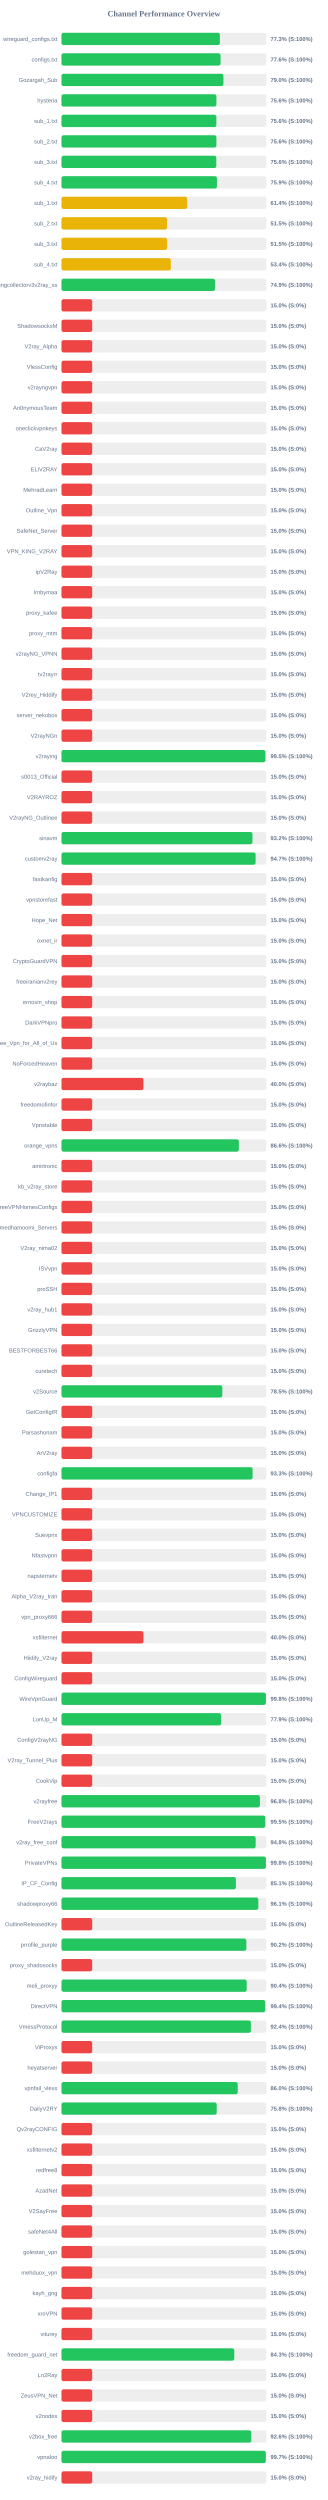
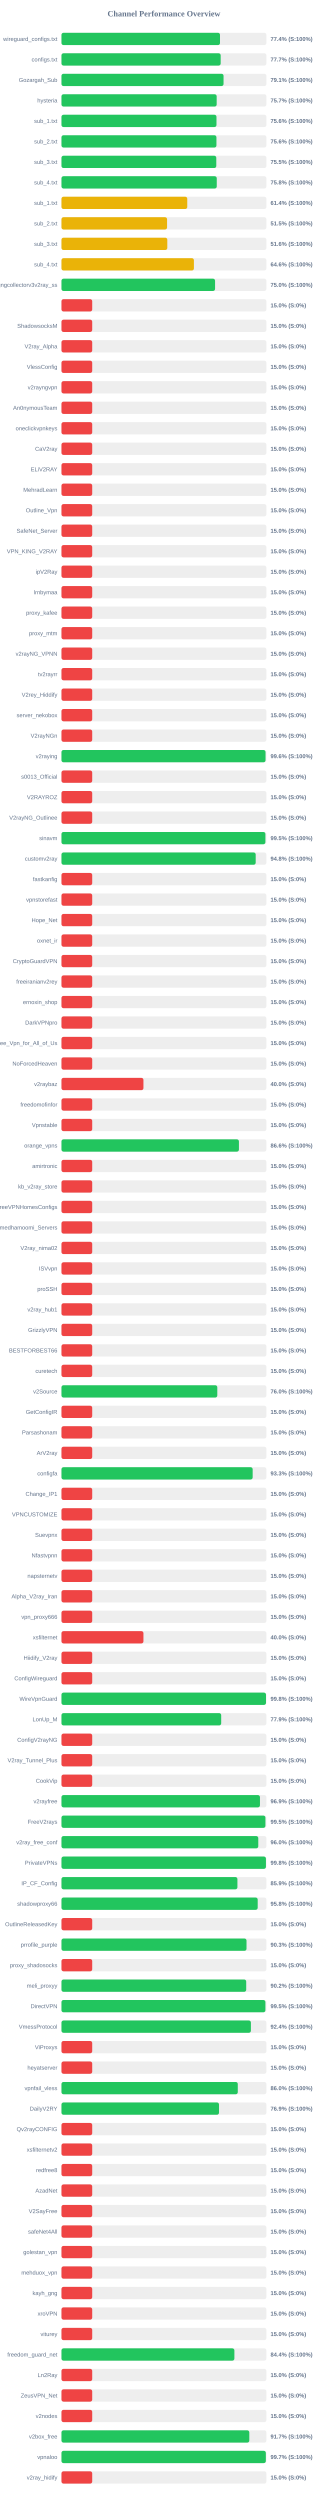
<svg xmlns="http://www.w3.org/2000/svg" width="800" height="6100" version="1.1">
  <style>
        .row { font: 14px Arial; fill: #64748b; }
        .score { font: bold 14px Arial; fill: #64748b; }
    </style>
  <text x="400" y="40" text-anchor="middle" font-size="20px" font-weight="bold" fill="#64748b">Channel Performance Overview</text>
  <rect x="150" y="80" width="500" height="30" fill="#eee" rx="5" />
-   <rect x="150" y="80" width="386.45" height="30" fill="#22c55e" rx="5" />
+   <rect x="150" y="80" width="386.8" height="30" fill="#22c55e" rx="5" />
  <text x="140" y="100" text-anchor="end" class="row">wireguard_configs.txt</text>
-   <text x="660" y="100" text-anchor="start" class="score">77.3% (S:100%)</text>
+   <text x="660" y="100" text-anchor="start" class="score">77.4% (S:100%)</text>
  <rect x="150" y="130" width="500" height="30" fill="#eee" rx="5" />
-   <rect x="150" y="130" width="388.15" height="30" fill="#22c55e" rx="5" />
+   <rect x="150" y="130" width="388.45" height="30" fill="#22c55e" rx="5" />
  <text x="140" y="150" text-anchor="end" class="row">configs.txt</text>
-   <text x="660" y="150" text-anchor="start" class="score">77.6% (S:100%)</text>
+   <text x="660" y="150" text-anchor="start" class="score">77.7% (S:100%)</text>
  <rect x="150" y="180" width="500" height="30" fill="#eee" rx="5" />
-   <rect x="150" y="180" width="395.15" height="30" fill="#22c55e" rx="5" />
+   <rect x="150" y="180" width="395.45" height="30" fill="#22c55e" rx="5" />
  <text x="140" y="200" text-anchor="end" class="row">Gozargah_Sub</text>
-   <text x="660" y="200" text-anchor="start" class="score">79.0% (S:100%)</text>
+   <text x="660" y="200" text-anchor="start" class="score">79.1% (S:100%)</text>
  <rect x="150" y="230" width="500" height="30" fill="#eee" rx="5" />
-   <rect x="150" y="230" width="378.05" height="30" fill="#22c55e" rx="5" />
+   <rect x="150" y="230" width="378.7" height="30" fill="#22c55e" rx="5" />
  <text x="140" y="250" text-anchor="end" class="row">hysteria</text>
-   <text x="660" y="250" text-anchor="start" class="score">75.6% (S:100%)</text>
+   <text x="660" y="250" text-anchor="start" class="score">75.7% (S:100%)</text>
  <rect x="150" y="280" width="500" height="30" fill="#eee" rx="5" />
-   <rect x="150" y="280" width="377.95" height="30" fill="#22c55e" rx="5" />
+   <rect x="150" y="280" width="378.2" height="30" fill="#22c55e" rx="5" />
  <text x="140" y="300" text-anchor="end" class="row">sub_1.txt</text>
  <text x="660" y="300" text-anchor="start" class="score">75.6% (S:100%)</text>
  <rect x="150" y="330" width="500" height="30" fill="#eee" rx="5" />
-   <rect x="150" y="330" width="378.0" height="30" fill="#22c55e" rx="5" />
+   <rect x="150" y="330" width="378.1" height="30" fill="#22c55e" rx="5" />
  <text x="140" y="350" text-anchor="end" class="row">sub_2.txt</text>
  <text x="660" y="350" text-anchor="start" class="score">75.6% (S:100%)</text>
  <rect x="150" y="380" width="500" height="30" fill="#eee" rx="5" />
-   <rect x="150" y="380" width="377.85" height="30" fill="#22c55e" rx="5" />
+   <rect x="150" y="380" width="377.75" height="30" fill="#22c55e" rx="5" />
  <text x="140" y="400" text-anchor="end" class="row">sub_3.txt</text>
-   <text x="660" y="400" text-anchor="start" class="score">75.6% (S:100%)</text>
+   <text x="660" y="400" text-anchor="start" class="score">75.5% (S:100%)</text>
  <rect x="150" y="430" width="500" height="30" fill="#eee" rx="5" />
-   <rect x="150" y="430" width="379.35" height="30" fill="#22c55e" rx="5" />
+   <rect x="150" y="430" width="378.9" height="30" fill="#22c55e" rx="5" />
  <text x="140" y="450" text-anchor="end" class="row">sub_4.txt</text>
-   <text x="660" y="450" text-anchor="start" class="score">75.9% (S:100%)</text>
+   <text x="660" y="450" text-anchor="start" class="score">75.8% (S:100%)</text>
  <rect x="150" y="480" width="500" height="30" fill="#eee" rx="5" />
-   <rect x="150" y="480" width="306.75" height="30" fill="#eab308" rx="5" />
+   <rect x="150" y="480" width="306.9" height="30" fill="#eab308" rx="5" />
  <text x="140" y="500" text-anchor="end" class="row">sub_1.txt</text>
  <text x="660" y="500" text-anchor="start" class="score">61.4% (S:100%)</text>
  <rect x="150" y="530" width="500" height="30" fill="#eee" rx="5" />
-   <rect x="150" y="530" width="257.5" height="30" fill="#eab308" rx="5" />
+   <rect x="150" y="530" width="257.65" height="30" fill="#eab308" rx="5" />
  <text x="140" y="550" text-anchor="end" class="row">sub_2.txt</text>
  <text x="660" y="550" text-anchor="start" class="score">51.5% (S:100%)</text>
  <rect x="150" y="580" width="500" height="30" fill="#eee" rx="5" />
-   <rect x="150" y="580" width="257.7" height="30" fill="#eab308" rx="5" />
+   <rect x="150" y="580" width="258.2" height="30" fill="#eab308" rx="5" />
  <text x="140" y="600" text-anchor="end" class="row">sub_3.txt</text>
-   <text x="660" y="600" text-anchor="start" class="score">51.5% (S:100%)</text>
+   <text x="660" y="600" text-anchor="start" class="score">51.6% (S:100%)</text>
  <rect x="150" y="630" width="500" height="30" fill="#eee" rx="5" />
-   <rect x="150" y="630" width="266.8" height="30" fill="#eab308" rx="5" />
+   <rect x="150" y="630" width="323.15" height="30" fill="#eab308" rx="5" />
  <text x="140" y="650" text-anchor="end" class="row">sub_4.txt</text>
-   <text x="660" y="650" text-anchor="start" class="score">53.4% (S:100%)</text>
+   <text x="660" y="650" text-anchor="start" class="score">64.6% (S:100%)</text>
  <rect x="150" y="680" width="500" height="30" fill="#eee" rx="5" />
-   <rect x="150" y="680" width="374.65" height="30" fill="#22c55e" rx="5" />
+   <rect x="150" y="680" width="374.75" height="30" fill="#22c55e" rx="5" />
  <text x="140" y="700" text-anchor="end" class="row">kayhgngcollectorv3v2ray_ss</text>
-   <text x="660" y="700" text-anchor="start" class="score">74.9% (S:100%)</text>
+   <text x="660" y="700" text-anchor="start" class="score">75.0% (S:100%)</text>
  <rect x="150" y="730" width="500" height="30" fill="#eee" rx="5" />
  <rect x="150" y="730" width="75.0" height="30" fill="#ef4444" rx="5" />
  <text x="140" y="750" text-anchor="end" class="row" />
  <text x="660" y="750" text-anchor="start" class="score">15.0% (S:0%)</text>
  <rect x="150" y="780" width="500" height="30" fill="#eee" rx="5" />
  <rect x="150" y="780" width="75.0" height="30" fill="#ef4444" rx="5" />
  <text x="140" y="800" text-anchor="end" class="row">ShadowsocksM</text>
  <text x="660" y="800" text-anchor="start" class="score">15.0% (S:0%)</text>
  <rect x="150" y="830" width="500" height="30" fill="#eee" rx="5" />
  <rect x="150" y="830" width="75.0" height="30" fill="#ef4444" rx="5" />
  <text x="140" y="850" text-anchor="end" class="row">V2ray_Alpha</text>
  <text x="660" y="850" text-anchor="start" class="score">15.0% (S:0%)</text>
  <rect x="150" y="880" width="500" height="30" fill="#eee" rx="5" />
  <rect x="150" y="880" width="75.0" height="30" fill="#ef4444" rx="5" />
  <text x="140" y="900" text-anchor="end" class="row">VlessConfig</text>
  <text x="660" y="900" text-anchor="start" class="score">15.0% (S:0%)</text>
  <rect x="150" y="930" width="500" height="30" fill="#eee" rx="5" />
  <rect x="150" y="930" width="75.0" height="30" fill="#ef4444" rx="5" />
  <text x="140" y="950" text-anchor="end" class="row">v2rayngvpn</text>
  <text x="660" y="950" text-anchor="start" class="score">15.0% (S:0%)</text>
  <rect x="150" y="980" width="500" height="30" fill="#eee" rx="5" />
  <rect x="150" y="980" width="75.0" height="30" fill="#ef4444" rx="5" />
  <text x="140" y="1000" text-anchor="end" class="row">An0nymousTeam</text>
  <text x="660" y="1000" text-anchor="start" class="score">15.0% (S:0%)</text>
  <rect x="150" y="1030" width="500" height="30" fill="#eee" rx="5" />
  <rect x="150" y="1030" width="75.0" height="30" fill="#ef4444" rx="5" />
  <text x="140" y="1050" text-anchor="end" class="row">oneclickvpnkeys</text>
  <text x="660" y="1050" text-anchor="start" class="score">15.0% (S:0%)</text>
  <rect x="150" y="1080" width="500" height="30" fill="#eee" rx="5" />
  <rect x="150" y="1080" width="75.0" height="30" fill="#ef4444" rx="5" />
  <text x="140" y="1100" text-anchor="end" class="row">CaV2ray</text>
  <text x="660" y="1100" text-anchor="start" class="score">15.0% (S:0%)</text>
  <rect x="150" y="1130" width="500" height="30" fill="#eee" rx="5" />
  <rect x="150" y="1130" width="75.0" height="30" fill="#ef4444" rx="5" />
  <text x="140" y="1150" text-anchor="end" class="row">ELiV2RAY</text>
  <text x="660" y="1150" text-anchor="start" class="score">15.0% (S:0%)</text>
  <rect x="150" y="1180" width="500" height="30" fill="#eee" rx="5" />
  <rect x="150" y="1180" width="75.0" height="30" fill="#ef4444" rx="5" />
  <text x="140" y="1200" text-anchor="end" class="row">MehradLearn</text>
  <text x="660" y="1200" text-anchor="start" class="score">15.0% (S:0%)</text>
  <rect x="150" y="1230" width="500" height="30" fill="#eee" rx="5" />
  <rect x="150" y="1230" width="75.0" height="30" fill="#ef4444" rx="5" />
  <text x="140" y="1250" text-anchor="end" class="row">Outline_Vpn</text>
  <text x="660" y="1250" text-anchor="start" class="score">15.0% (S:0%)</text>
  <rect x="150" y="1280" width="500" height="30" fill="#eee" rx="5" />
  <rect x="150" y="1280" width="75.0" height="30" fill="#ef4444" rx="5" />
  <text x="140" y="1300" text-anchor="end" class="row">SafeNet_Server</text>
  <text x="660" y="1300" text-anchor="start" class="score">15.0% (S:0%)</text>
  <rect x="150" y="1330" width="500" height="30" fill="#eee" rx="5" />
  <rect x="150" y="1330" width="75.0" height="30" fill="#ef4444" rx="5" />
  <text x="140" y="1350" text-anchor="end" class="row">VPN_KING_V2RAY</text>
  <text x="660" y="1350" text-anchor="start" class="score">15.0% (S:0%)</text>
  <rect x="150" y="1380" width="500" height="30" fill="#eee" rx="5" />
  <rect x="150" y="1380" width="75.0" height="30" fill="#ef4444" rx="5" />
  <text x="140" y="1400" text-anchor="end" class="row">ipV2Ray</text>
  <text x="660" y="1400" text-anchor="start" class="score">15.0% (S:0%)</text>
  <rect x="150" y="1430" width="500" height="30" fill="#eee" rx="5" />
  <rect x="150" y="1430" width="75.0" height="30" fill="#ef4444" rx="5" />
  <text x="140" y="1450" text-anchor="end" class="row">lrnbymaa</text>
  <text x="660" y="1450" text-anchor="start" class="score">15.0% (S:0%)</text>
  <rect x="150" y="1480" width="500" height="30" fill="#eee" rx="5" />
  <rect x="150" y="1480" width="75.0" height="30" fill="#ef4444" rx="5" />
  <text x="140" y="1500" text-anchor="end" class="row">proxy_kafee</text>
  <text x="660" y="1500" text-anchor="start" class="score">15.0% (S:0%)</text>
  <rect x="150" y="1530" width="500" height="30" fill="#eee" rx="5" />
  <rect x="150" y="1530" width="75.0" height="30" fill="#ef4444" rx="5" />
  <text x="140" y="1550" text-anchor="end" class="row">proxy_mtm</text>
  <text x="660" y="1550" text-anchor="start" class="score">15.0% (S:0%)</text>
  <rect x="150" y="1580" width="500" height="30" fill="#eee" rx="5" />
  <rect x="150" y="1580" width="75.0" height="30" fill="#ef4444" rx="5" />
  <text x="140" y="1600" text-anchor="end" class="row">v2rayNG_VPNN</text>
  <text x="660" y="1600" text-anchor="start" class="score">15.0% (S:0%)</text>
  <rect x="150" y="1630" width="500" height="30" fill="#eee" rx="5" />
  <rect x="150" y="1630" width="75.0" height="30" fill="#ef4444" rx="5" />
  <text x="140" y="1650" text-anchor="end" class="row">tv2rayrr</text>
  <text x="660" y="1650" text-anchor="start" class="score">15.0% (S:0%)</text>
  <rect x="150" y="1680" width="500" height="30" fill="#eee" rx="5" />
  <rect x="150" y="1680" width="75.0" height="30" fill="#ef4444" rx="5" />
  <text x="140" y="1700" text-anchor="end" class="row">V2rey_Hiddify</text>
  <text x="660" y="1700" text-anchor="start" class="score">15.0% (S:0%)</text>
  <rect x="150" y="1730" width="500" height="30" fill="#eee" rx="5" />
  <rect x="150" y="1730" width="75.0" height="30" fill="#ef4444" rx="5" />
  <text x="140" y="1750" text-anchor="end" class="row">server_nekobox</text>
  <text x="660" y="1750" text-anchor="start" class="score">15.0% (S:0%)</text>
  <rect x="150" y="1780" width="500" height="30" fill="#eee" rx="5" />
  <rect x="150" y="1780" width="75.0" height="30" fill="#ef4444" rx="5" />
  <text x="140" y="1800" text-anchor="end" class="row">V2rayNGn</text>
  <text x="660" y="1800" text-anchor="start" class="score">15.0% (S:0%)</text>
  <rect x="150" y="1830" width="500" height="30" fill="#eee" rx="5" />
-   <rect x="150" y="1830" width="497.55" height="30" fill="#22c55e" rx="5" />
+   <rect x="150" y="1830" width="497.9" height="30" fill="#22c55e" rx="5" />
  <text x="140" y="1850" text-anchor="end" class="row">v2raying</text>
-   <text x="660" y="1850" text-anchor="start" class="score">99.5% (S:100%)</text>
+   <text x="660" y="1850" text-anchor="start" class="score">99.6% (S:100%)</text>
  <rect x="150" y="1880" width="500" height="30" fill="#eee" rx="5" />
  <rect x="150" y="1880" width="75.0" height="30" fill="#ef4444" rx="5" />
  <text x="140" y="1900" text-anchor="end" class="row">s0013_Official</text>
  <text x="660" y="1900" text-anchor="start" class="score">15.0% (S:0%)</text>
  <rect x="150" y="1930" width="500" height="30" fill="#eee" rx="5" />
  <rect x="150" y="1930" width="75.0" height="30" fill="#ef4444" rx="5" />
  <text x="140" y="1950" text-anchor="end" class="row">V2RAYROZ</text>
  <text x="660" y="1950" text-anchor="start" class="score">15.0% (S:0%)</text>
  <rect x="150" y="1980" width="500" height="30" fill="#eee" rx="5" />
  <rect x="150" y="1980" width="75.0" height="30" fill="#ef4444" rx="5" />
  <text x="140" y="2000" text-anchor="end" class="row">V2rayNG_Outlinee</text>
  <text x="660" y="2000" text-anchor="start" class="score">15.0% (S:0%)</text>
  <rect x="150" y="2030" width="500" height="30" fill="#eee" rx="5" />
-   <rect x="150" y="2030" width="465.95" height="30" fill="#22c55e" rx="5" />
+   <rect x="150" y="2030" width="497.55" height="30" fill="#22c55e" rx="5" />
  <text x="140" y="2050" text-anchor="end" class="row">sinavm</text>
-   <text x="660" y="2050" text-anchor="start" class="score">93.2% (S:100%)</text>
+   <text x="660" y="2050" text-anchor="start" class="score">99.5% (S:100%)</text>
  <rect x="150" y="2080" width="500" height="30" fill="#eee" rx="5" />
-   <rect x="150" y="2080" width="473.7" height="30" fill="#22c55e" rx="5" />
+   <rect x="150" y="2080" width="473.9" height="30" fill="#22c55e" rx="5" />
  <text x="140" y="2100" text-anchor="end" class="row">customv2ray</text>
-   <text x="660" y="2100" text-anchor="start" class="score">94.7% (S:100%)</text>
+   <text x="660" y="2100" text-anchor="start" class="score">94.8% (S:100%)</text>
  <rect x="150" y="2130" width="500" height="30" fill="#eee" rx="5" />
  <rect x="150" y="2130" width="75.0" height="30" fill="#ef4444" rx="5" />
  <text x="140" y="2150" text-anchor="end" class="row">fastkanfig</text>
  <text x="660" y="2150" text-anchor="start" class="score">15.0% (S:0%)</text>
  <rect x="150" y="2180" width="500" height="30" fill="#eee" rx="5" />
  <rect x="150" y="2180" width="75.0" height="30" fill="#ef4444" rx="5" />
  <text x="140" y="2200" text-anchor="end" class="row">vpnstorefast</text>
  <text x="660" y="2200" text-anchor="start" class="score">15.0% (S:0%)</text>
  <rect x="150" y="2230" width="500" height="30" fill="#eee" rx="5" />
  <rect x="150" y="2230" width="75.0" height="30" fill="#ef4444" rx="5" />
  <text x="140" y="2250" text-anchor="end" class="row">Hope_Net</text>
  <text x="660" y="2250" text-anchor="start" class="score">15.0% (S:0%)</text>
  <rect x="150" y="2280" width="500" height="30" fill="#eee" rx="5" />
  <rect x="150" y="2280" width="75.0" height="30" fill="#ef4444" rx="5" />
  <text x="140" y="2300" text-anchor="end" class="row">oxnet_ir</text>
  <text x="660" y="2300" text-anchor="start" class="score">15.0% (S:0%)</text>
  <rect x="150" y="2330" width="500" height="30" fill="#eee" rx="5" />
  <rect x="150" y="2330" width="75.0" height="30" fill="#ef4444" rx="5" />
  <text x="140" y="2350" text-anchor="end" class="row">CryptoGuardVPN</text>
  <text x="660" y="2350" text-anchor="start" class="score">15.0% (S:0%)</text>
  <rect x="150" y="2380" width="500" height="30" fill="#eee" rx="5" />
  <rect x="150" y="2380" width="75.0" height="30" fill="#ef4444" rx="5" />
  <text x="140" y="2400" text-anchor="end" class="row">freeiranianv2rey</text>
  <text x="660" y="2400" text-anchor="start" class="score">15.0% (S:0%)</text>
  <rect x="150" y="2430" width="500" height="30" fill="#eee" rx="5" />
  <rect x="150" y="2430" width="75.0" height="30" fill="#ef4444" rx="5" />
  <text x="140" y="2450" text-anchor="end" class="row">ernoxin_shop</text>
  <text x="660" y="2450" text-anchor="start" class="score">15.0% (S:0%)</text>
  <rect x="150" y="2480" width="500" height="30" fill="#eee" rx="5" />
  <rect x="150" y="2480" width="75.0" height="30" fill="#ef4444" rx="5" />
  <text x="140" y="2500" text-anchor="end" class="row">DarkVPNpro</text>
  <text x="660" y="2500" text-anchor="start" class="score">15.0% (S:0%)</text>
  <rect x="150" y="2530" width="500" height="30" fill="#eee" rx="5" />
  <rect x="150" y="2530" width="75.0" height="30" fill="#ef4444" rx="5" />
  <text x="140" y="2550" text-anchor="end" class="row">Free_Vpn_for_All_of_Us</text>
  <text x="660" y="2550" text-anchor="start" class="score">15.0% (S:0%)</text>
  <rect x="150" y="2580" width="500" height="30" fill="#eee" rx="5" />
  <rect x="150" y="2580" width="75.0" height="30" fill="#ef4444" rx="5" />
  <text x="140" y="2600" text-anchor="end" class="row">NoForcedHeaven</text>
  <text x="660" y="2600" text-anchor="start" class="score">15.0% (S:0%)</text>
  <rect x="150" y="2630" width="500" height="30" fill="#eee" rx="5" />
  <rect x="150" y="2630" width="200.0" height="30" fill="#ef4444" rx="5" />
  <text x="140" y="2650" text-anchor="end" class="row">v2raybaz</text>
  <text x="660" y="2650" text-anchor="start" class="score">40.0% (S:0%)</text>
  <rect x="150" y="2680" width="500" height="30" fill="#eee" rx="5" />
  <rect x="150" y="2680" width="75.0" height="30" fill="#ef4444" rx="5" />
  <text x="140" y="2700" text-anchor="end" class="row">freedomofinfor</text>
  <text x="660" y="2700" text-anchor="start" class="score">15.0% (S:0%)</text>
  <rect x="150" y="2730" width="500" height="30" fill="#eee" rx="5" />
  <rect x="150" y="2730" width="75.0" height="30" fill="#ef4444" rx="5" />
  <text x="140" y="2750" text-anchor="end" class="row">Vpnstable</text>
  <text x="660" y="2750" text-anchor="start" class="score">15.0% (S:0%)</text>
  <rect x="150" y="2780" width="500" height="30" fill="#eee" rx="5" />
-   <rect x="150" y="2780" width="432.8" height="30" fill="#22c55e" rx="5" />
+   <rect x="150" y="2780" width="433.0" height="30" fill="#22c55e" rx="5" />
  <text x="140" y="2800" text-anchor="end" class="row">orange_vpns</text>
  <text x="660" y="2800" text-anchor="start" class="score">86.6% (S:100%)</text>
  <rect x="150" y="2830" width="500" height="30" fill="#eee" rx="5" />
  <rect x="150" y="2830" width="75.0" height="30" fill="#ef4444" rx="5" />
  <text x="140" y="2850" text-anchor="end" class="row">amirtronic</text>
  <text x="660" y="2850" text-anchor="start" class="score">15.0% (S:0%)</text>
  <rect x="150" y="2880" width="500" height="30" fill="#eee" rx="5" />
  <rect x="150" y="2880" width="75.0" height="30" fill="#ef4444" rx="5" />
  <text x="140" y="2900" text-anchor="end" class="row">kb_v2ray_store</text>
  <text x="660" y="2900" text-anchor="start" class="score">15.0% (S:0%)</text>
  <rect x="150" y="2930" width="500" height="30" fill="#eee" rx="5" />
  <rect x="150" y="2930" width="75.0" height="30" fill="#ef4444" rx="5" />
  <text x="140" y="2950" text-anchor="end" class="row">FreeVPNHomesConfigs</text>
  <text x="660" y="2950" text-anchor="start" class="score">15.0% (S:0%)</text>
  <rect x="150" y="2980" width="500" height="30" fill="#eee" rx="5" />
  <rect x="150" y="2980" width="75.0" height="30" fill="#ef4444" rx="5" />
  <text x="140" y="3000" text-anchor="end" class="row">Ahmedhamoomi_Servers</text>
  <text x="660" y="3000" text-anchor="start" class="score">15.0% (S:0%)</text>
  <rect x="150" y="3030" width="500" height="30" fill="#eee" rx="5" />
  <rect x="150" y="3030" width="75.0" height="30" fill="#ef4444" rx="5" />
  <text x="140" y="3050" text-anchor="end" class="row">V2ray_nima02</text>
  <text x="660" y="3050" text-anchor="start" class="score">15.0% (S:0%)</text>
  <rect x="150" y="3080" width="500" height="30" fill="#eee" rx="5" />
  <rect x="150" y="3080" width="75.0" height="30" fill="#ef4444" rx="5" />
  <text x="140" y="3100" text-anchor="end" class="row">ISVvpn</text>
  <text x="660" y="3100" text-anchor="start" class="score">15.0% (S:0%)</text>
  <rect x="150" y="3130" width="500" height="30" fill="#eee" rx="5" />
  <rect x="150" y="3130" width="75.0" height="30" fill="#ef4444" rx="5" />
  <text x="140" y="3150" text-anchor="end" class="row">proSSH</text>
  <text x="660" y="3150" text-anchor="start" class="score">15.0% (S:0%)</text>
  <rect x="150" y="3180" width="500" height="30" fill="#eee" rx="5" />
  <rect x="150" y="3180" width="75.0" height="30" fill="#ef4444" rx="5" />
  <text x="140" y="3200" text-anchor="end" class="row">v2ray_hub1</text>
  <text x="660" y="3200" text-anchor="start" class="score">15.0% (S:0%)</text>
  <rect x="150" y="3230" width="500" height="30" fill="#eee" rx="5" />
  <rect x="150" y="3230" width="75.0" height="30" fill="#ef4444" rx="5" />
  <text x="140" y="3250" text-anchor="end" class="row">GrizzlyVPN</text>
  <text x="660" y="3250" text-anchor="start" class="score">15.0% (S:0%)</text>
  <rect x="150" y="3280" width="500" height="30" fill="#eee" rx="5" />
  <rect x="150" y="3280" width="75.0" height="30" fill="#ef4444" rx="5" />
  <text x="140" y="3300" text-anchor="end" class="row">BESTFORBEST66</text>
  <text x="660" y="3300" text-anchor="start" class="score">15.0% (S:0%)</text>
  <rect x="150" y="3330" width="500" height="30" fill="#eee" rx="5" />
  <rect x="150" y="3330" width="75.0" height="30" fill="#ef4444" rx="5" />
  <text x="140" y="3350" text-anchor="end" class="row">curetech</text>
  <text x="660" y="3350" text-anchor="start" class="score">15.0% (S:0%)</text>
  <rect x="150" y="3380" width="500" height="30" fill="#eee" rx="5" />
-   <rect x="150" y="3380" width="392.5" height="30" fill="#22c55e" rx="5" />
+   <rect x="150" y="3380" width="380.2" height="30" fill="#22c55e" rx="5" />
  <text x="140" y="3400" text-anchor="end" class="row">v2Source</text>
-   <text x="660" y="3400" text-anchor="start" class="score">78.5% (S:100%)</text>
+   <text x="660" y="3400" text-anchor="start" class="score">76.0% (S:100%)</text>
  <rect x="150" y="3430" width="500" height="30" fill="#eee" rx="5" />
  <rect x="150" y="3430" width="75.0" height="30" fill="#ef4444" rx="5" />
  <text x="140" y="3450" text-anchor="end" class="row">GetConfigIR</text>
  <text x="660" y="3450" text-anchor="start" class="score">15.0% (S:0%)</text>
  <rect x="150" y="3480" width="500" height="30" fill="#eee" rx="5" />
  <rect x="150" y="3480" width="75.0" height="30" fill="#ef4444" rx="5" />
  <text x="140" y="3500" text-anchor="end" class="row">Parsashonam</text>
  <text x="660" y="3500" text-anchor="start" class="score">15.0% (S:0%)</text>
  <rect x="150" y="3530" width="500" height="30" fill="#eee" rx="5" />
  <rect x="150" y="3530" width="75.0" height="30" fill="#ef4444" rx="5" />
  <text x="140" y="3550" text-anchor="end" class="row">ArV2ray</text>
  <text x="660" y="3550" text-anchor="start" class="score">15.0% (S:0%)</text>
  <rect x="150" y="3580" width="500" height="30" fill="#eee" rx="5" />
-   <rect x="150" y="3580" width="466.4" height="30" fill="#22c55e" rx="5" />
+   <rect x="150" y="3580" width="466.5" height="30" fill="#22c55e" rx="5" />
  <text x="140" y="3600" text-anchor="end" class="row">configfa</text>
  <text x="660" y="3600" text-anchor="start" class="score">93.3% (S:100%)</text>
  <rect x="150" y="3630" width="500" height="30" fill="#eee" rx="5" />
  <rect x="150" y="3630" width="75.0" height="30" fill="#ef4444" rx="5" />
  <text x="140" y="3650" text-anchor="end" class="row">Change_IP1</text>
  <text x="660" y="3650" text-anchor="start" class="score">15.0% (S:0%)</text>
  <rect x="150" y="3680" width="500" height="30" fill="#eee" rx="5" />
  <rect x="150" y="3680" width="75.0" height="30" fill="#ef4444" rx="5" />
  <text x="140" y="3700" text-anchor="end" class="row">VPNCUSTOMIZE</text>
  <text x="660" y="3700" text-anchor="start" class="score">15.0% (S:0%)</text>
  <rect x="150" y="3730" width="500" height="30" fill="#eee" rx="5" />
  <rect x="150" y="3730" width="75.0" height="30" fill="#ef4444" rx="5" />
  <text x="140" y="3750" text-anchor="end" class="row">Suevpnx</text>
  <text x="660" y="3750" text-anchor="start" class="score">15.0% (S:0%)</text>
  <rect x="150" y="3780" width="500" height="30" fill="#eee" rx="5" />
  <rect x="150" y="3780" width="75.0" height="30" fill="#ef4444" rx="5" />
  <text x="140" y="3800" text-anchor="end" class="row">Nfastvpnn</text>
  <text x="660" y="3800" text-anchor="start" class="score">15.0% (S:0%)</text>
  <rect x="150" y="3830" width="500" height="30" fill="#eee" rx="5" />
  <rect x="150" y="3830" width="75.0" height="30" fill="#ef4444" rx="5" />
  <text x="140" y="3850" text-anchor="end" class="row">napsternetv</text>
  <text x="660" y="3850" text-anchor="start" class="score">15.0% (S:0%)</text>
  <rect x="150" y="3880" width="500" height="30" fill="#eee" rx="5" />
  <rect x="150" y="3880" width="75.0" height="30" fill="#ef4444" rx="5" />
  <text x="140" y="3900" text-anchor="end" class="row">Alpha_V2ray_Iran</text>
  <text x="660" y="3900" text-anchor="start" class="score">15.0% (S:0%)</text>
  <rect x="150" y="3930" width="500" height="30" fill="#eee" rx="5" />
  <rect x="150" y="3930" width="75.0" height="30" fill="#ef4444" rx="5" />
  <text x="140" y="3950" text-anchor="end" class="row">vpn_proxy666</text>
  <text x="660" y="3950" text-anchor="start" class="score">15.0% (S:0%)</text>
  <rect x="150" y="3980" width="500" height="30" fill="#eee" rx="5" />
  <rect x="150" y="3980" width="200.0" height="30" fill="#ef4444" rx="5" />
  <text x="140" y="4000" text-anchor="end" class="row">xsfilternet</text>
  <text x="660" y="4000" text-anchor="start" class="score">40.0% (S:0%)</text>
  <rect x="150" y="4030" width="500" height="30" fill="#eee" rx="5" />
  <rect x="150" y="4030" width="75.0" height="30" fill="#ef4444" rx="5" />
  <text x="140" y="4050" text-anchor="end" class="row">Hiidify_V2ray</text>
  <text x="660" y="4050" text-anchor="start" class="score">15.0% (S:0%)</text>
  <rect x="150" y="4080" width="500" height="30" fill="#eee" rx="5" />
  <rect x="150" y="4080" width="75.0" height="30" fill="#ef4444" rx="5" />
  <text x="140" y="4100" text-anchor="end" class="row">ConfigWireguard</text>
  <text x="660" y="4100" text-anchor="start" class="score">15.0% (S:0%)</text>
  <rect x="150" y="4130" width="500" height="30" fill="#eee" rx="5" />
-   <rect x="150" y="4130" width="498.9" height="30" fill="#22c55e" rx="5" />
+   <rect x="150" y="4130" width="499.05" height="30" fill="#22c55e" rx="5" />
  <text x="140" y="4150" text-anchor="end" class="row">WireVpnGuard</text>
  <text x="660" y="4150" text-anchor="start" class="score">99.8% (S:100%)</text>
  <rect x="150" y="4180" width="500" height="30" fill="#eee" rx="5" />
-   <rect x="150" y="4180" width="389.45" height="30" fill="#22c55e" rx="5" />
+   <rect x="150" y="4180" width="389.7" height="30" fill="#22c55e" rx="5" />
  <text x="140" y="4200" text-anchor="end" class="row">LonUp_M</text>
  <text x="660" y="4200" text-anchor="start" class="score">77.9% (S:100%)</text>
  <rect x="150" y="4230" width="500" height="30" fill="#eee" rx="5" />
  <rect x="150" y="4230" width="75.0" height="30" fill="#ef4444" rx="5" />
  <text x="140" y="4250" text-anchor="end" class="row">ConfigV2rayNG</text>
  <text x="660" y="4250" text-anchor="start" class="score">15.0% (S:0%)</text>
  <rect x="150" y="4280" width="500" height="30" fill="#eee" rx="5" />
  <rect x="150" y="4280" width="75.0" height="30" fill="#ef4444" rx="5" />
  <text x="140" y="4300" text-anchor="end" class="row">V2ray_Tunnel_Plus</text>
  <text x="660" y="4300" text-anchor="start" class="score">15.0% (S:0%)</text>
  <rect x="150" y="4330" width="500" height="30" fill="#eee" rx="5" />
  <rect x="150" y="4330" width="75.0" height="30" fill="#ef4444" rx="5" />
  <text x="140" y="4350" text-anchor="end" class="row">CookVip</text>
  <text x="660" y="4350" text-anchor="start" class="score">15.0% (S:0%)</text>
  <rect x="150" y="4380" width="500" height="30" fill="#eee" rx="5" />
-   <rect x="150" y="4380" width="484.2" height="30" fill="#22c55e" rx="5" />
+   <rect x="150" y="4380" width="484.3" height="30" fill="#22c55e" rx="5" />
  <text x="140" y="4400" text-anchor="end" class="row">v2rayfree</text>
-   <text x="660" y="4400" text-anchor="start" class="score">96.8% (S:100%)</text>
+   <text x="660" y="4400" text-anchor="start" class="score">96.9% (S:100%)</text>
  <rect x="150" y="4430" width="500" height="30" fill="#eee" rx="5" />
-   <rect x="150" y="4430" width="497.25" height="30" fill="#22c55e" rx="5" />
+   <rect x="150" y="4430" width="497.6" height="30" fill="#22c55e" rx="5" />
  <text x="140" y="4450" text-anchor="end" class="row">FreeV2rays</text>
  <text x="660" y="4450" text-anchor="start" class="score">99.5% (S:100%)</text>
  <rect x="150" y="4480" width="500" height="30" fill="#eee" rx="5" />
-   <rect x="150" y="4480" width="473.85" height="30" fill="#22c55e" rx="5" />
+   <rect x="150" y="4480" width="480.2" height="30" fill="#22c55e" rx="5" />
  <text x="140" y="4500" text-anchor="end" class="row">v2ray_free_conf</text>
-   <text x="660" y="4500" text-anchor="start" class="score">94.8% (S:100%)</text>
+   <text x="660" y="4500" text-anchor="start" class="score">96.0% (S:100%)</text>
  <rect x="150" y="4530" width="500" height="30" fill="#eee" rx="5" />
  <rect x="150" y="4530" width="498.9" height="30" fill="#22c55e" rx="5" />
  <text x="140" y="4550" text-anchor="end" class="row">PrivateVPNs</text>
  <text x="660" y="4550" text-anchor="start" class="score">99.8% (S:100%)</text>
  <rect x="150" y="4580" width="500" height="30" fill="#eee" rx="5" />
-   <rect x="150" y="4580" width="425.65" height="30" fill="#22c55e" rx="5" />
+   <rect x="150" y="4580" width="429.3" height="30" fill="#22c55e" rx="5" />
  <text x="140" y="4600" text-anchor="end" class="row">IP_CF_Config</text>
-   <text x="660" y="4600" text-anchor="start" class="score">85.1% (S:100%)</text>
+   <text x="660" y="4600" text-anchor="start" class="score">85.9% (S:100%)</text>
  <rect x="150" y="4630" width="500" height="30" fill="#eee" rx="5" />
-   <rect x="150" y="4630" width="480.3" height="30" fill="#22c55e" rx="5" />
+   <rect x="150" y="4630" width="478.8" height="30" fill="#22c55e" rx="5" />
  <text x="140" y="4650" text-anchor="end" class="row">shadowproxy66</text>
-   <text x="660" y="4650" text-anchor="start" class="score">96.1% (S:100%)</text>
+   <text x="660" y="4650" text-anchor="start" class="score">95.8% (S:100%)</text>
  <rect x="150" y="4680" width="500" height="30" fill="#eee" rx="5" />
  <rect x="150" y="4680" width="75.0" height="30" fill="#ef4444" rx="5" />
  <text x="140" y="4700" text-anchor="end" class="row">OutlineReleasedKey</text>
  <text x="660" y="4700" text-anchor="start" class="score">15.0% (S:0%)</text>
  <rect x="150" y="4730" width="500" height="30" fill="#eee" rx="5" />
-   <rect x="150" y="4730" width="451.1" height="30" fill="#22c55e" rx="5" />
+   <rect x="150" y="4730" width="451.5" height="30" fill="#22c55e" rx="5" />
  <text x="140" y="4750" text-anchor="end" class="row">prrofile_purple</text>
-   <text x="660" y="4750" text-anchor="start" class="score">90.2% (S:100%)</text>
+   <text x="660" y="4750" text-anchor="start" class="score">90.3% (S:100%)</text>
  <rect x="150" y="4780" width="500" height="30" fill="#eee" rx="5" />
  <rect x="150" y="4780" width="75.0" height="30" fill="#ef4444" rx="5" />
  <text x="140" y="4800" text-anchor="end" class="row">proxy_shadosocks</text>
  <text x="660" y="4800" text-anchor="start" class="score">15.0% (S:0%)</text>
  <rect x="150" y="4830" width="500" height="30" fill="#eee" rx="5" />
-   <rect x="150" y="4830" width="451.95" height="30" fill="#22c55e" rx="5" />
+   <rect x="150" y="4830" width="450.75" height="30" fill="#22c55e" rx="5" />
  <text x="140" y="4850" text-anchor="end" class="row">meli_proxyy</text>
-   <text x="660" y="4850" text-anchor="start" class="score">90.4% (S:100%)</text>
+   <text x="660" y="4850" text-anchor="start" class="score">90.2% (S:100%)</text>
  <rect x="150" y="4880" width="500" height="30" fill="#eee" rx="5" />
-   <rect x="150" y="4880" width="497.1" height="30" fill="#22c55e" rx="5" />
+   <rect x="150" y="4880" width="497.55" height="30" fill="#22c55e" rx="5" />
  <text x="140" y="4900" text-anchor="end" class="row">DirectVPN</text>
-   <text x="660" y="4900" text-anchor="start" class="score">99.4% (S:100%)</text>
+   <text x="660" y="4900" text-anchor="start" class="score">99.5% (S:100%)</text>
  <rect x="150" y="4930" width="500" height="30" fill="#eee" rx="5" />
-   <rect x="150" y="4930" width="462.15" height="30" fill="#22c55e" rx="5" />
+   <rect x="150" y="4930" width="462.2" height="30" fill="#22c55e" rx="5" />
  <text x="140" y="4950" text-anchor="end" class="row">VmessProtocol</text>
  <text x="660" y="4950" text-anchor="start" class="score">92.4% (S:100%)</text>
  <rect x="150" y="4980" width="500" height="30" fill="#eee" rx="5" />
  <rect x="150" y="4980" width="75.0" height="30" fill="#ef4444" rx="5" />
  <text x="140" y="5000" text-anchor="end" class="row">ViProxys</text>
  <text x="660" y="5000" text-anchor="start" class="score">15.0% (S:0%)</text>
  <rect x="150" y="5030" width="500" height="30" fill="#eee" rx="5" />
  <rect x="150" y="5030" width="75.0" height="30" fill="#ef4444" rx="5" />
  <text x="140" y="5050" text-anchor="end" class="row">heyatserver</text>
  <text x="660" y="5050" text-anchor="start" class="score">15.0% (S:0%)</text>
  <rect x="150" y="5080" width="500" height="30" fill="#eee" rx="5" />
-   <rect x="150" y="5080" width="430.1" height="30" fill="#22c55e" rx="5" />
+   <rect x="150" y="5080" width="430.2" height="30" fill="#22c55e" rx="5" />
  <text x="140" y="5100" text-anchor="end" class="row">vpnfail_vless</text>
  <text x="660" y="5100" text-anchor="start" class="score">86.0% (S:100%)</text>
  <rect x="150" y="5130" width="500" height="30" fill="#eee" rx="5" />
-   <rect x="150" y="5130" width="378.75" height="30" fill="#22c55e" rx="5" />
+   <rect x="150" y="5130" width="384.4" height="30" fill="#22c55e" rx="5" />
  <text x="140" y="5150" text-anchor="end" class="row">DailyV2RY</text>
-   <text x="660" y="5150" text-anchor="start" class="score">75.8% (S:100%)</text>
+   <text x="660" y="5150" text-anchor="start" class="score">76.9% (S:100%)</text>
  <rect x="150" y="5180" width="500" height="30" fill="#eee" rx="5" />
  <rect x="150" y="5180" width="75.0" height="30" fill="#ef4444" rx="5" />
  <text x="140" y="5200" text-anchor="end" class="row">Qv2rayCONFIG</text>
  <text x="660" y="5200" text-anchor="start" class="score">15.0% (S:0%)</text>
  <rect x="150" y="5230" width="500" height="30" fill="#eee" rx="5" />
  <rect x="150" y="5230" width="75.0" height="30" fill="#ef4444" rx="5" />
  <text x="140" y="5250" text-anchor="end" class="row">xsfilternetv2</text>
  <text x="660" y="5250" text-anchor="start" class="score">15.0% (S:0%)</text>
  <rect x="150" y="5280" width="500" height="30" fill="#eee" rx="5" />
  <rect x="150" y="5280" width="75.0" height="30" fill="#ef4444" rx="5" />
  <text x="140" y="5300" text-anchor="end" class="row">redfree8</text>
  <text x="660" y="5300" text-anchor="start" class="score">15.0% (S:0%)</text>
  <rect x="150" y="5330" width="500" height="30" fill="#eee" rx="5" />
  <rect x="150" y="5330" width="75.0" height="30" fill="#ef4444" rx="5" />
  <text x="140" y="5350" text-anchor="end" class="row">AzadNet</text>
  <text x="660" y="5350" text-anchor="start" class="score">15.0% (S:0%)</text>
  <rect x="150" y="5380" width="500" height="30" fill="#eee" rx="5" />
  <rect x="150" y="5380" width="75.0" height="30" fill="#ef4444" rx="5" />
  <text x="140" y="5400" text-anchor="end" class="row">V2SayFree</text>
  <text x="660" y="5400" text-anchor="start" class="score">15.0% (S:0%)</text>
  <rect x="150" y="5430" width="500" height="30" fill="#eee" rx="5" />
  <rect x="150" y="5430" width="75.0" height="30" fill="#ef4444" rx="5" />
  <text x="140" y="5450" text-anchor="end" class="row">safeNet4All</text>
  <text x="660" y="5450" text-anchor="start" class="score">15.0% (S:0%)</text>
  <rect x="150" y="5480" width="500" height="30" fill="#eee" rx="5" />
  <rect x="150" y="5480" width="75.0" height="30" fill="#ef4444" rx="5" />
  <text x="140" y="5500" text-anchor="end" class="row">golestan_vpn</text>
  <text x="660" y="5500" text-anchor="start" class="score">15.0% (S:0%)</text>
  <rect x="150" y="5530" width="500" height="30" fill="#eee" rx="5" />
  <rect x="150" y="5530" width="75.0" height="30" fill="#ef4444" rx="5" />
  <text x="140" y="5550" text-anchor="end" class="row">mehduox_vpn</text>
  <text x="660" y="5550" text-anchor="start" class="score">15.0% (S:0%)</text>
  <rect x="150" y="5580" width="500" height="30" fill="#eee" rx="5" />
  <rect x="150" y="5580" width="75.0" height="30" fill="#ef4444" rx="5" />
  <text x="140" y="5600" text-anchor="end" class="row">kayh_gng</text>
  <text x="660" y="5600" text-anchor="start" class="score">15.0% (S:0%)</text>
  <rect x="150" y="5630" width="500" height="30" fill="#eee" rx="5" />
  <rect x="150" y="5630" width="75.0" height="30" fill="#ef4444" rx="5" />
  <text x="140" y="5650" text-anchor="end" class="row">xroVPN</text>
  <text x="660" y="5650" text-anchor="start" class="score">15.0% (S:0%)</text>
  <rect x="150" y="5680" width="500" height="30" fill="#eee" rx="5" />
  <rect x="150" y="5680" width="75.0" height="30" fill="#ef4444" rx="5" />
  <text x="140" y="5700" text-anchor="end" class="row">viturey</text>
  <text x="660" y="5700" text-anchor="start" class="score">15.0% (S:0%)</text>
  <rect x="150" y="5730" width="500" height="30" fill="#eee" rx="5" />
-   <rect x="150" y="5730" width="421.7" height="30" fill="#22c55e" rx="5" />
+   <rect x="150" y="5730" width="421.9" height="30" fill="#22c55e" rx="5" />
  <text x="140" y="5750" text-anchor="end" class="row">freedom_guard_net</text>
-   <text x="660" y="5750" text-anchor="start" class="score">84.3% (S:100%)</text>
+   <text x="660" y="5750" text-anchor="start" class="score">84.4% (S:100%)</text>
  <rect x="150" y="5780" width="500" height="30" fill="#eee" rx="5" />
  <rect x="150" y="5780" width="75.0" height="30" fill="#ef4444" rx="5" />
  <text x="140" y="5800" text-anchor="end" class="row">Ln2Ray</text>
  <text x="660" y="5800" text-anchor="start" class="score">15.0% (S:0%)</text>
  <rect x="150" y="5830" width="500" height="30" fill="#eee" rx="5" />
  <rect x="150" y="5830" width="75.0" height="30" fill="#ef4444" rx="5" />
  <text x="140" y="5850" text-anchor="end" class="row">ZeusVPN_Net</text>
  <text x="660" y="5850" text-anchor="start" class="score">15.0% (S:0%)</text>
  <rect x="150" y="5880" width="500" height="30" fill="#eee" rx="5" />
  <rect x="150" y="5880" width="75.0" height="30" fill="#ef4444" rx="5" />
  <text x="140" y="5900" text-anchor="end" class="row">v2nodes</text>
  <text x="660" y="5900" text-anchor="start" class="score">15.0% (S:0%)</text>
  <rect x="150" y="5930" width="500" height="30" fill="#eee" rx="5" />
-   <rect x="150" y="5930" width="463.15" height="30" fill="#22c55e" rx="5" />
+   <rect x="150" y="5930" width="458.3" height="30" fill="#22c55e" rx="5" />
  <text x="140" y="5950" text-anchor="end" class="row">v2box_free</text>
-   <text x="660" y="5950" text-anchor="start" class="score">92.6% (S:100%)</text>
+   <text x="660" y="5950" text-anchor="start" class="score">91.7% (S:100%)</text>
  <rect x="150" y="5980" width="500" height="30" fill="#eee" rx="5" />
-   <rect x="150" y="5980" width="498.7" height="30" fill="#22c55e" rx="5" />
+   <rect x="150" y="5980" width="498.65" height="30" fill="#22c55e" rx="5" />
  <text x="140" y="6000" text-anchor="end" class="row">vpnaloo</text>
  <text x="660" y="6000" text-anchor="start" class="score">99.7% (S:100%)</text>
  <rect x="150" y="6030" width="500" height="30" fill="#eee" rx="5" />
  <rect x="150" y="6030" width="75.0" height="30" fill="#ef4444" rx="5" />
  <text x="140" y="6050" text-anchor="end" class="row">v2ray_hidify</text>
  <text x="660" y="6050" text-anchor="start" class="score">15.0% (S:0%)</text>
</svg>
